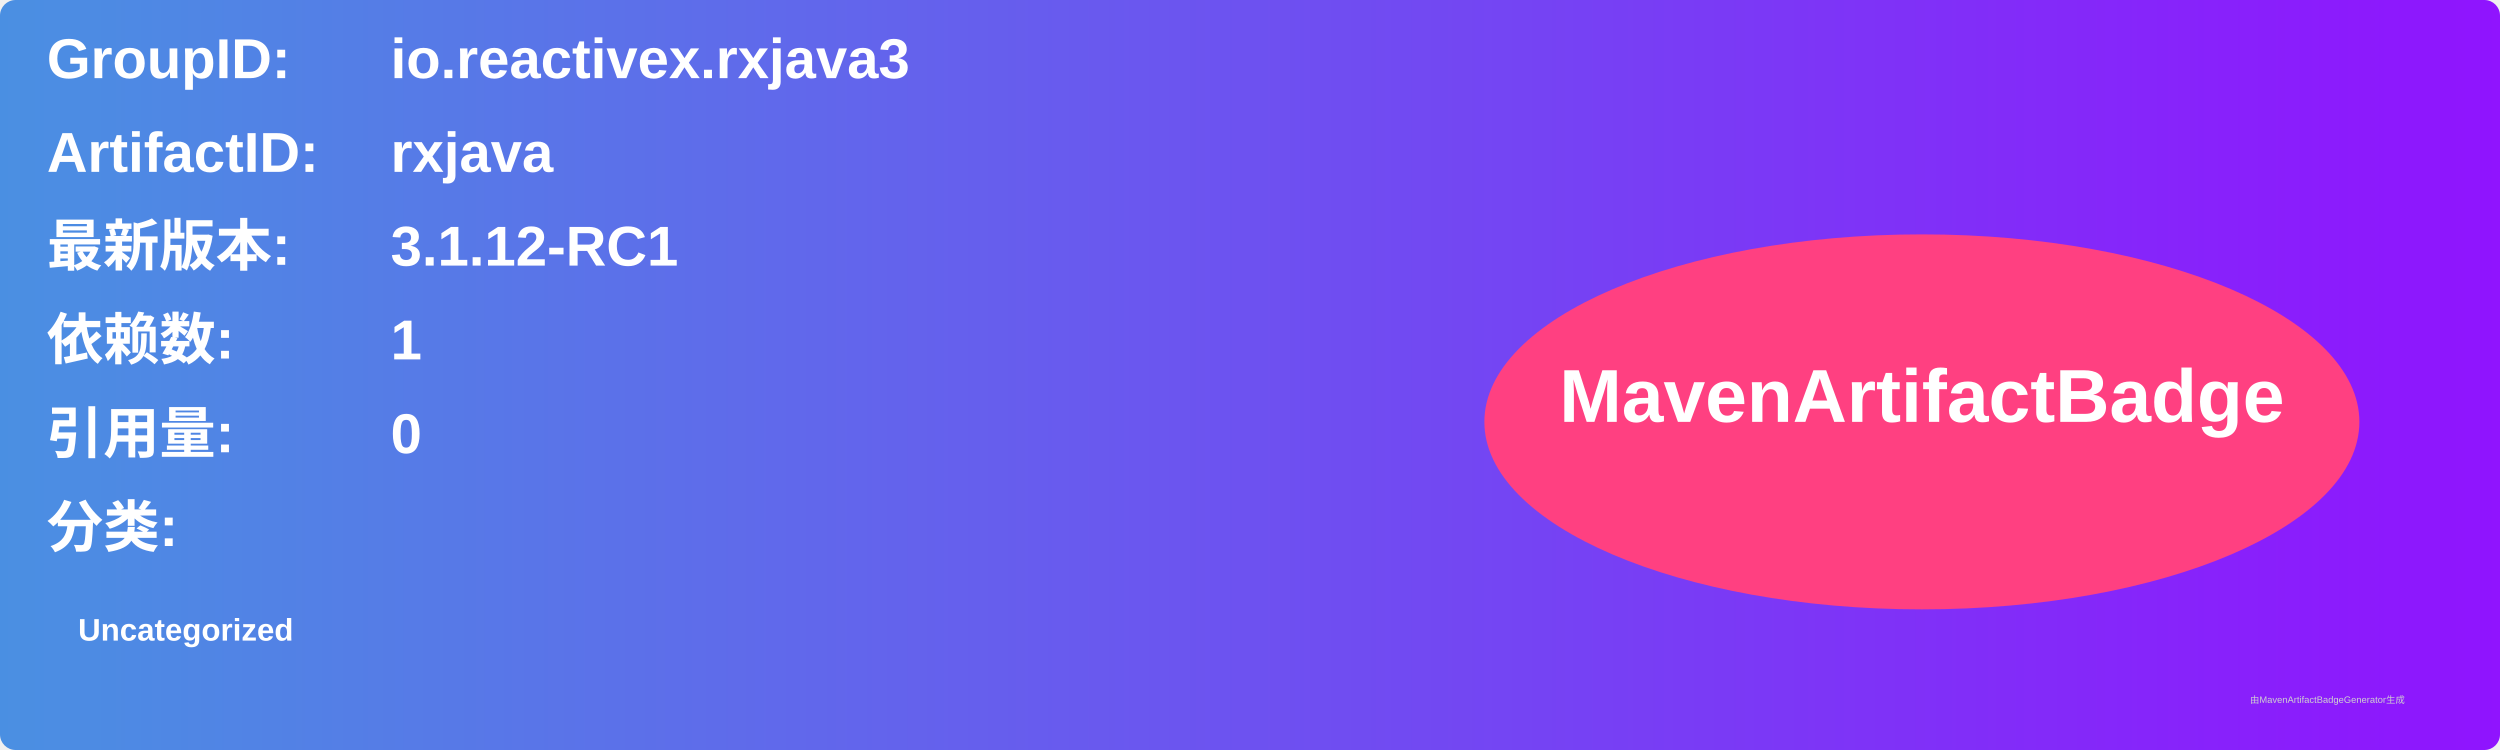
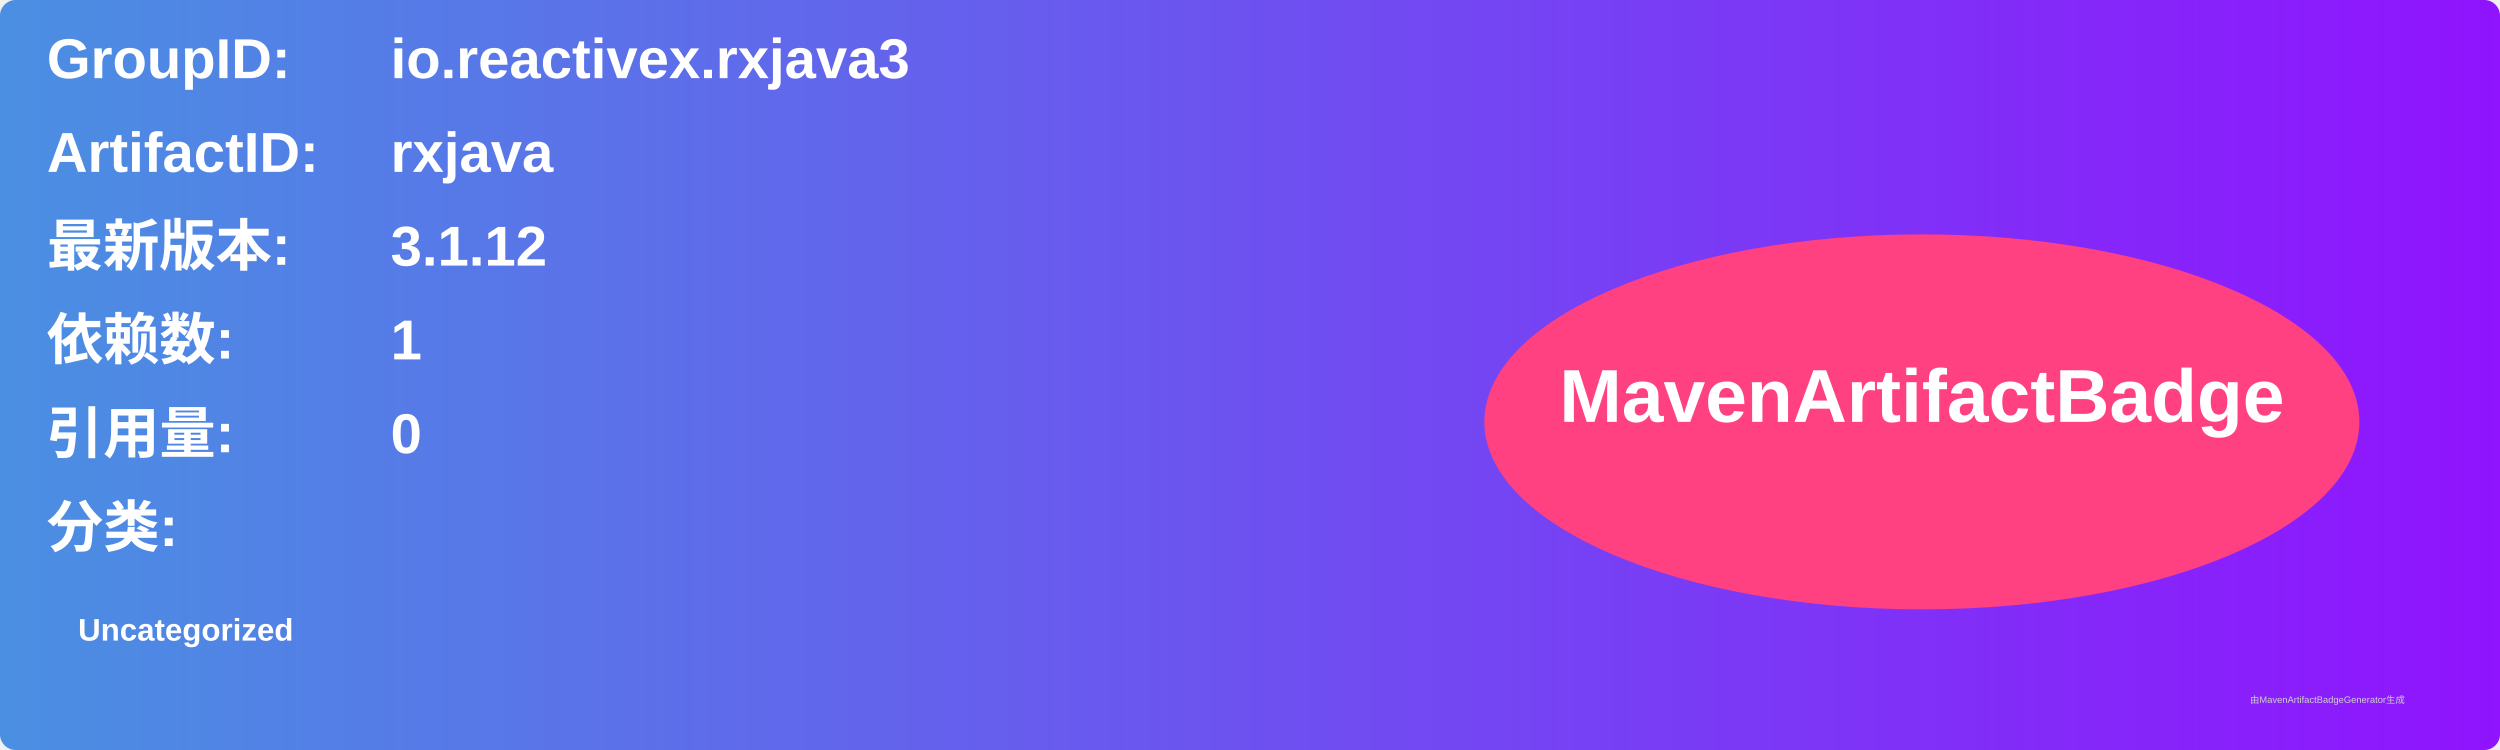
<svg xmlns="http://www.w3.org/2000/svg" width="800" height="240" viewBox="0 0 800 240">
  <linearGradient id="grad" x1="0%" y1="0%" x2="100%" y2="0%">
    <stop offset="0%" stop-color="#4a90e2" />
    <stop offset="100%" stop-color="#9013fe" />
  </linearGradient>
  <rect width="100%" height="100%" rx="5" ry="5" fill="url(#grad)" />
  <g transform="translate(15, 15)">
    <text x="0" y="10" font-family="Arial" font-size="18" fill="white" font-weight="bold" width="260">GroupID:</text>
    <text x="110" y="10" font-family="Arial" font-size="18" fill="white" font-weight="bold" width="460">io.reactivex.rxjava3</text>
    <text x="0" y="40" font-family="Arial" font-size="18" fill="white" font-weight="bold" width="260">ArtifactID:</text>
    <text x="110" y="40" font-family="Arial" font-size="18" fill="white" font-weight="bold" width="460">rxjava</text>
    <text x="0" y="70" font-family="Arial" font-size="18" fill="white" font-weight="bold">最新版本:</text>
    <text x="110" y="70" font-family="Arial" font-size="18" fill="white" font-weight="bold">
-       <tspan font-weight="bold">3.1.12-RC1</tspan>
+       <tspan font-weight="bold">3.1.12</tspan>
    </text>
    <text x="0" y="100" font-family="Arial" font-size="18" fill="white" font-weight="bold">依赖数: </text>
    <text x="110" y="100" font-family="Arial" font-size="18" fill="white">
      <tspan font-weight="bold">1</tspan>
    </text>
    <text x="0" y="130" font-family="Arial" font-size="18" fill="white" font-weight="bold">引用量: </text>
    <text x="110" y="130" font-family="Arial" font-size="18" fill="white">
      <tspan font-weight="bold">0</tspan>
    </text>
    <text x="0" y="160" font-family="Arial" font-size="18" fill="white" font-weight="bold">分类:</text>
    <text x="10" y="190" font-family="Arial" font-size="10" fill="white">
      <tspan font-weight="bold">Uncategorized</tspan>
    </text>
    <ellipse cx="600" cy="120" rx="140" ry="60" fill="#ff4081" />
    <text x="600" y="120" text-anchor="middle" font-family="Arial" font-size="24" fill="white" font-weight="bold">MavenArtifactBadge</text>
  </g>
  <text x="720" y="225" font-family="Arial" font-size="3" fill="#d0d0d0">由MavenArtifactBadgeGenerator生成</text>
</svg>
